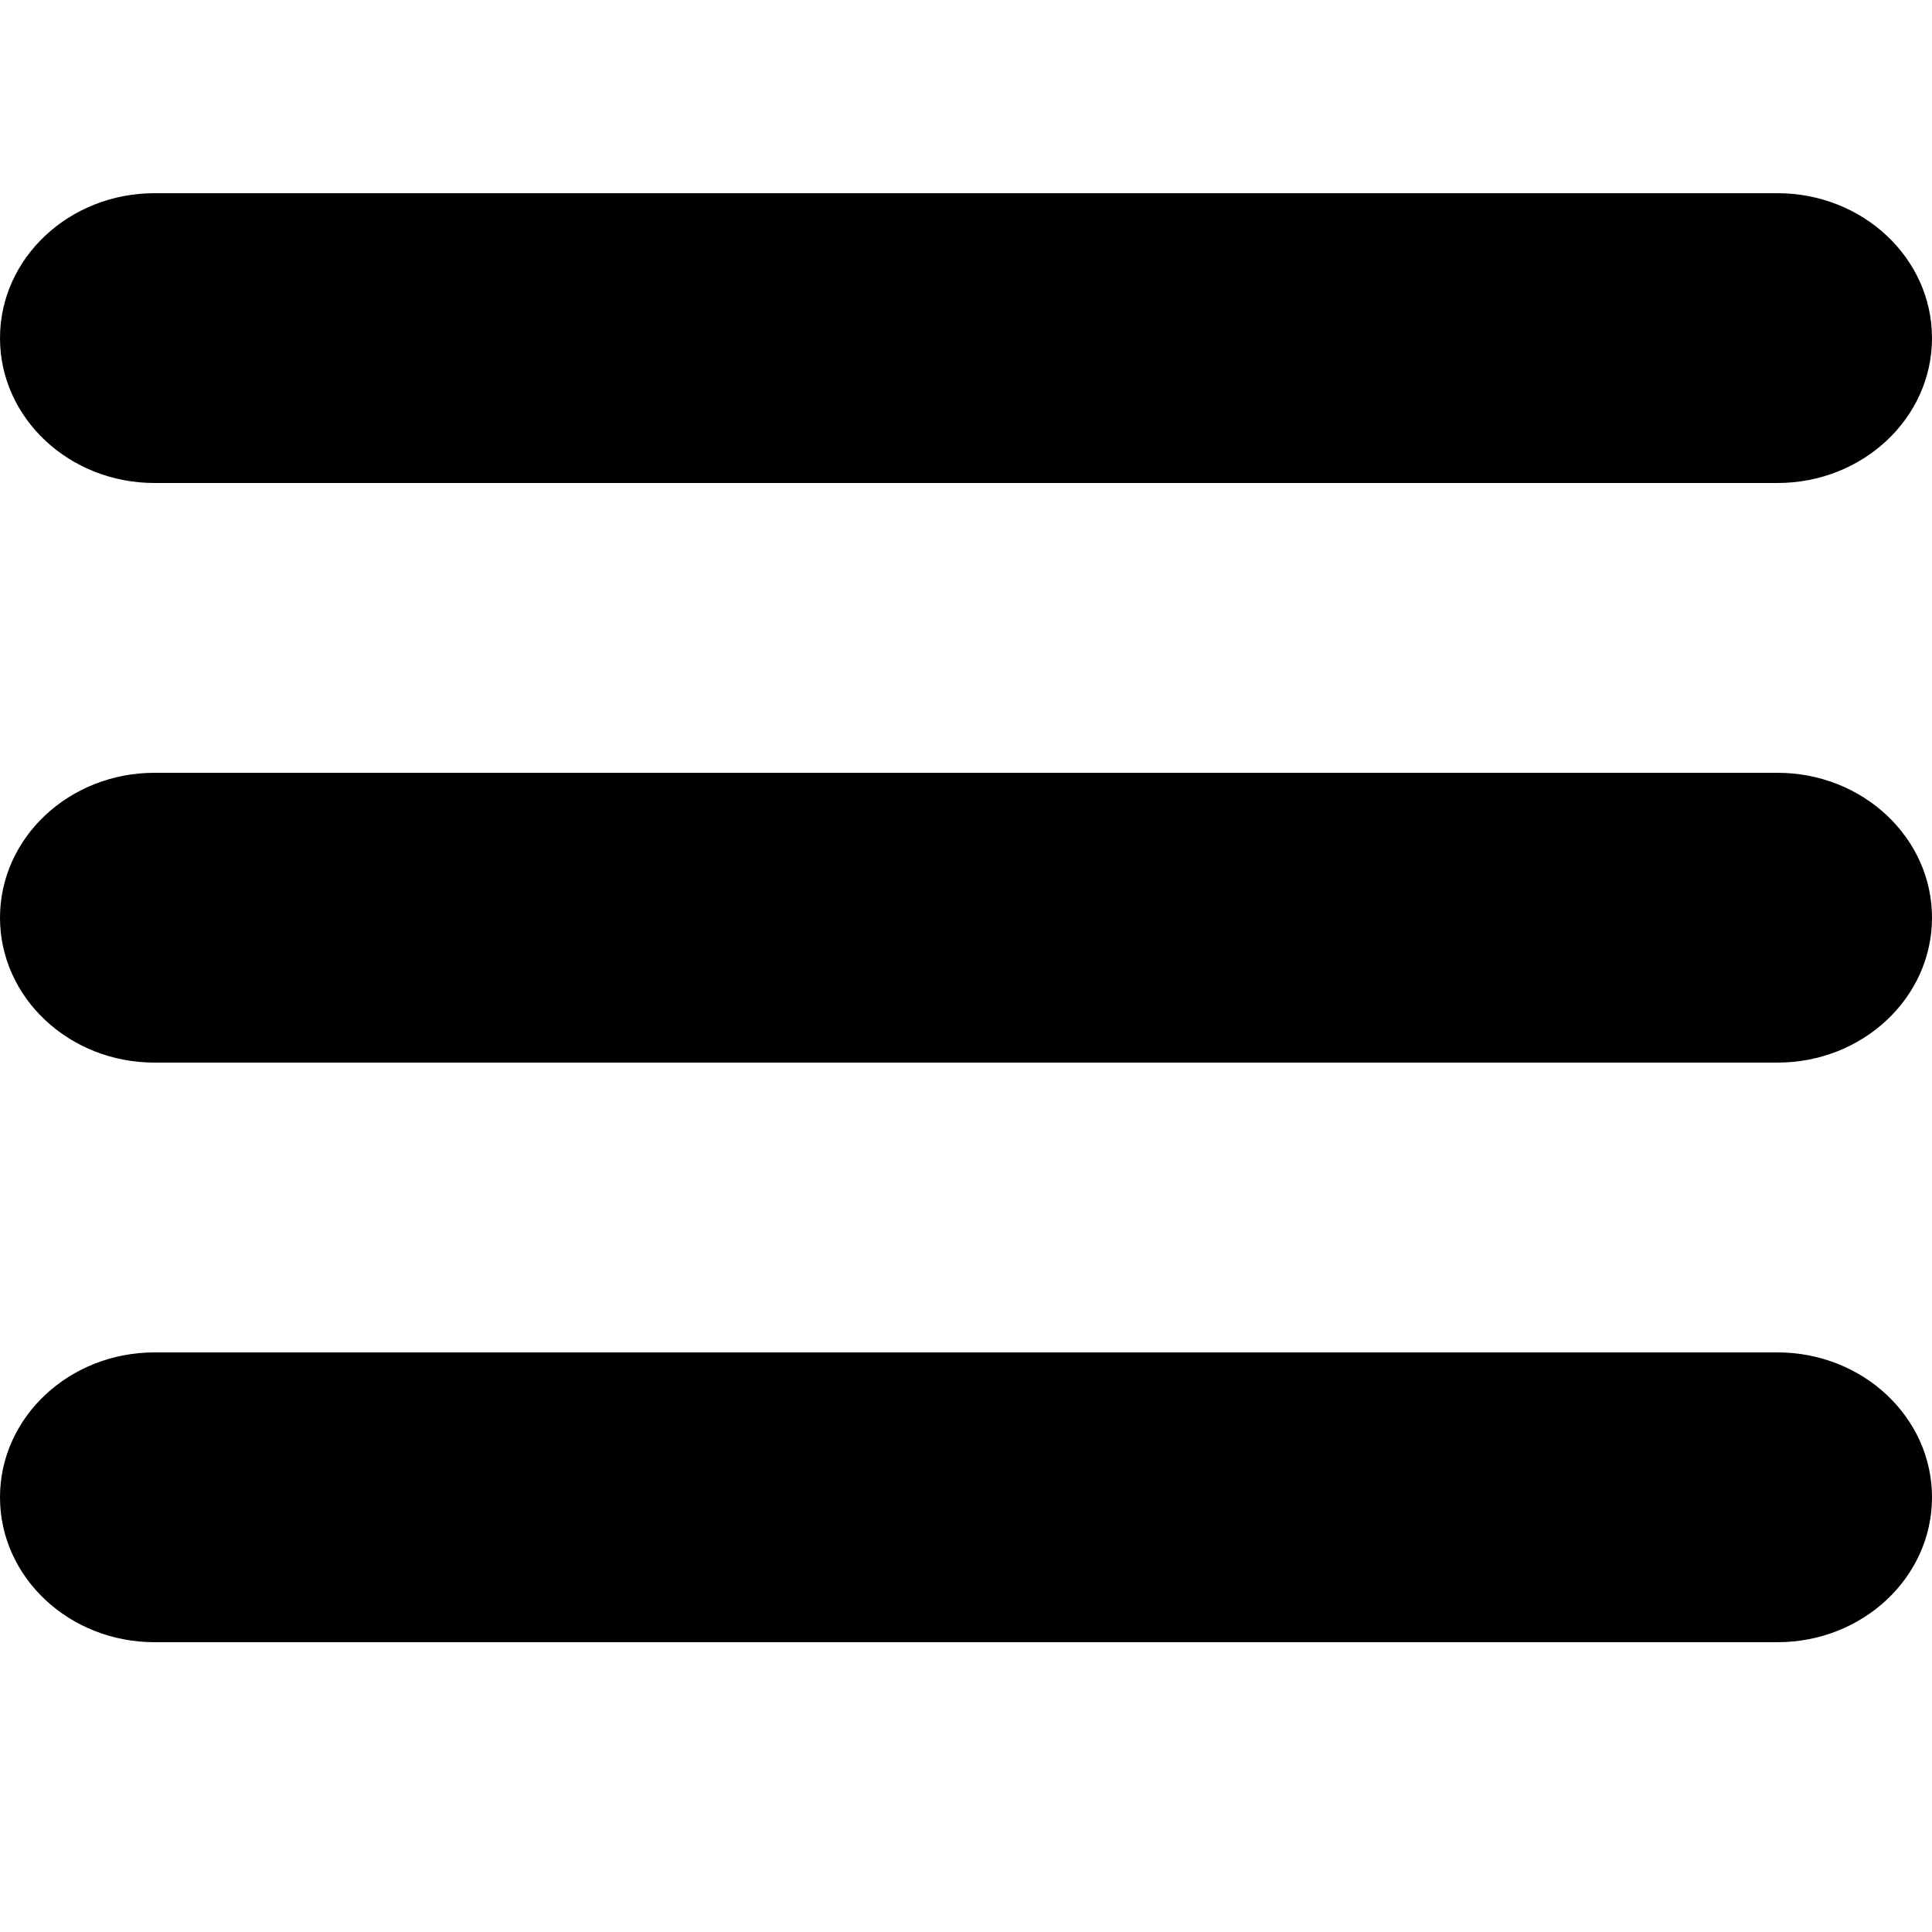
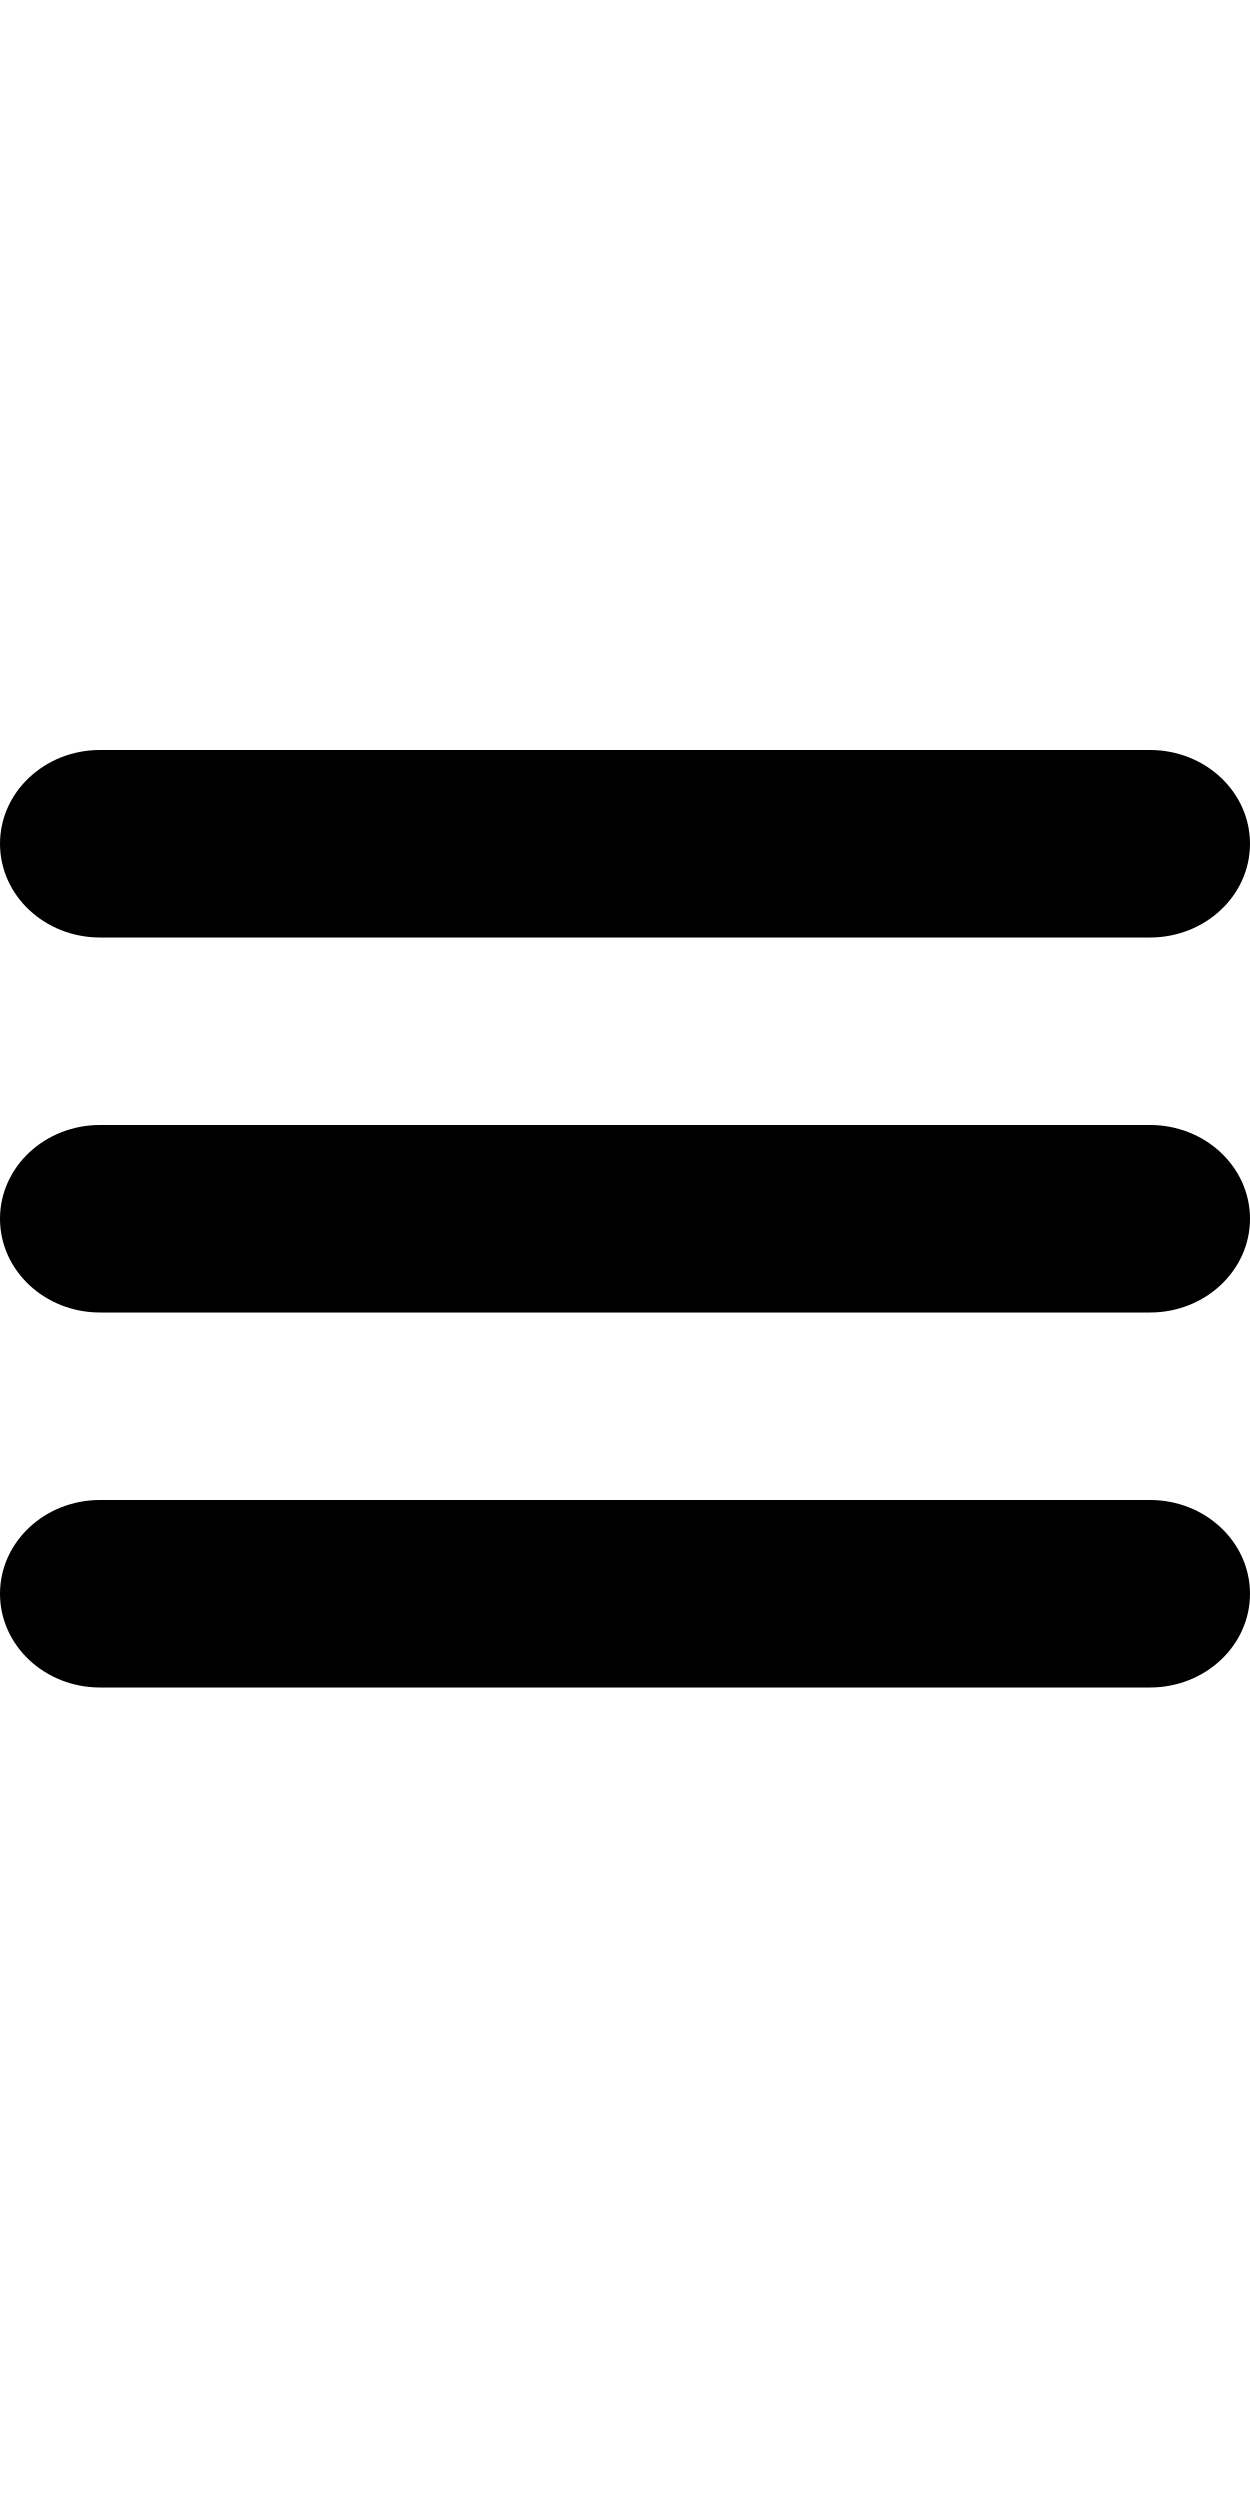
- <svg viewBox="0 0 100 80" width="40" height="40">
+ <svg viewBox="0 0 100 80" width="20" height="40">
  <rect width="100" height="15" rx="8" />
  <rect y="30" width="100" height="15" rx="8" />
  <rect y="60" width="100" height="15" rx="8" />
</svg>
